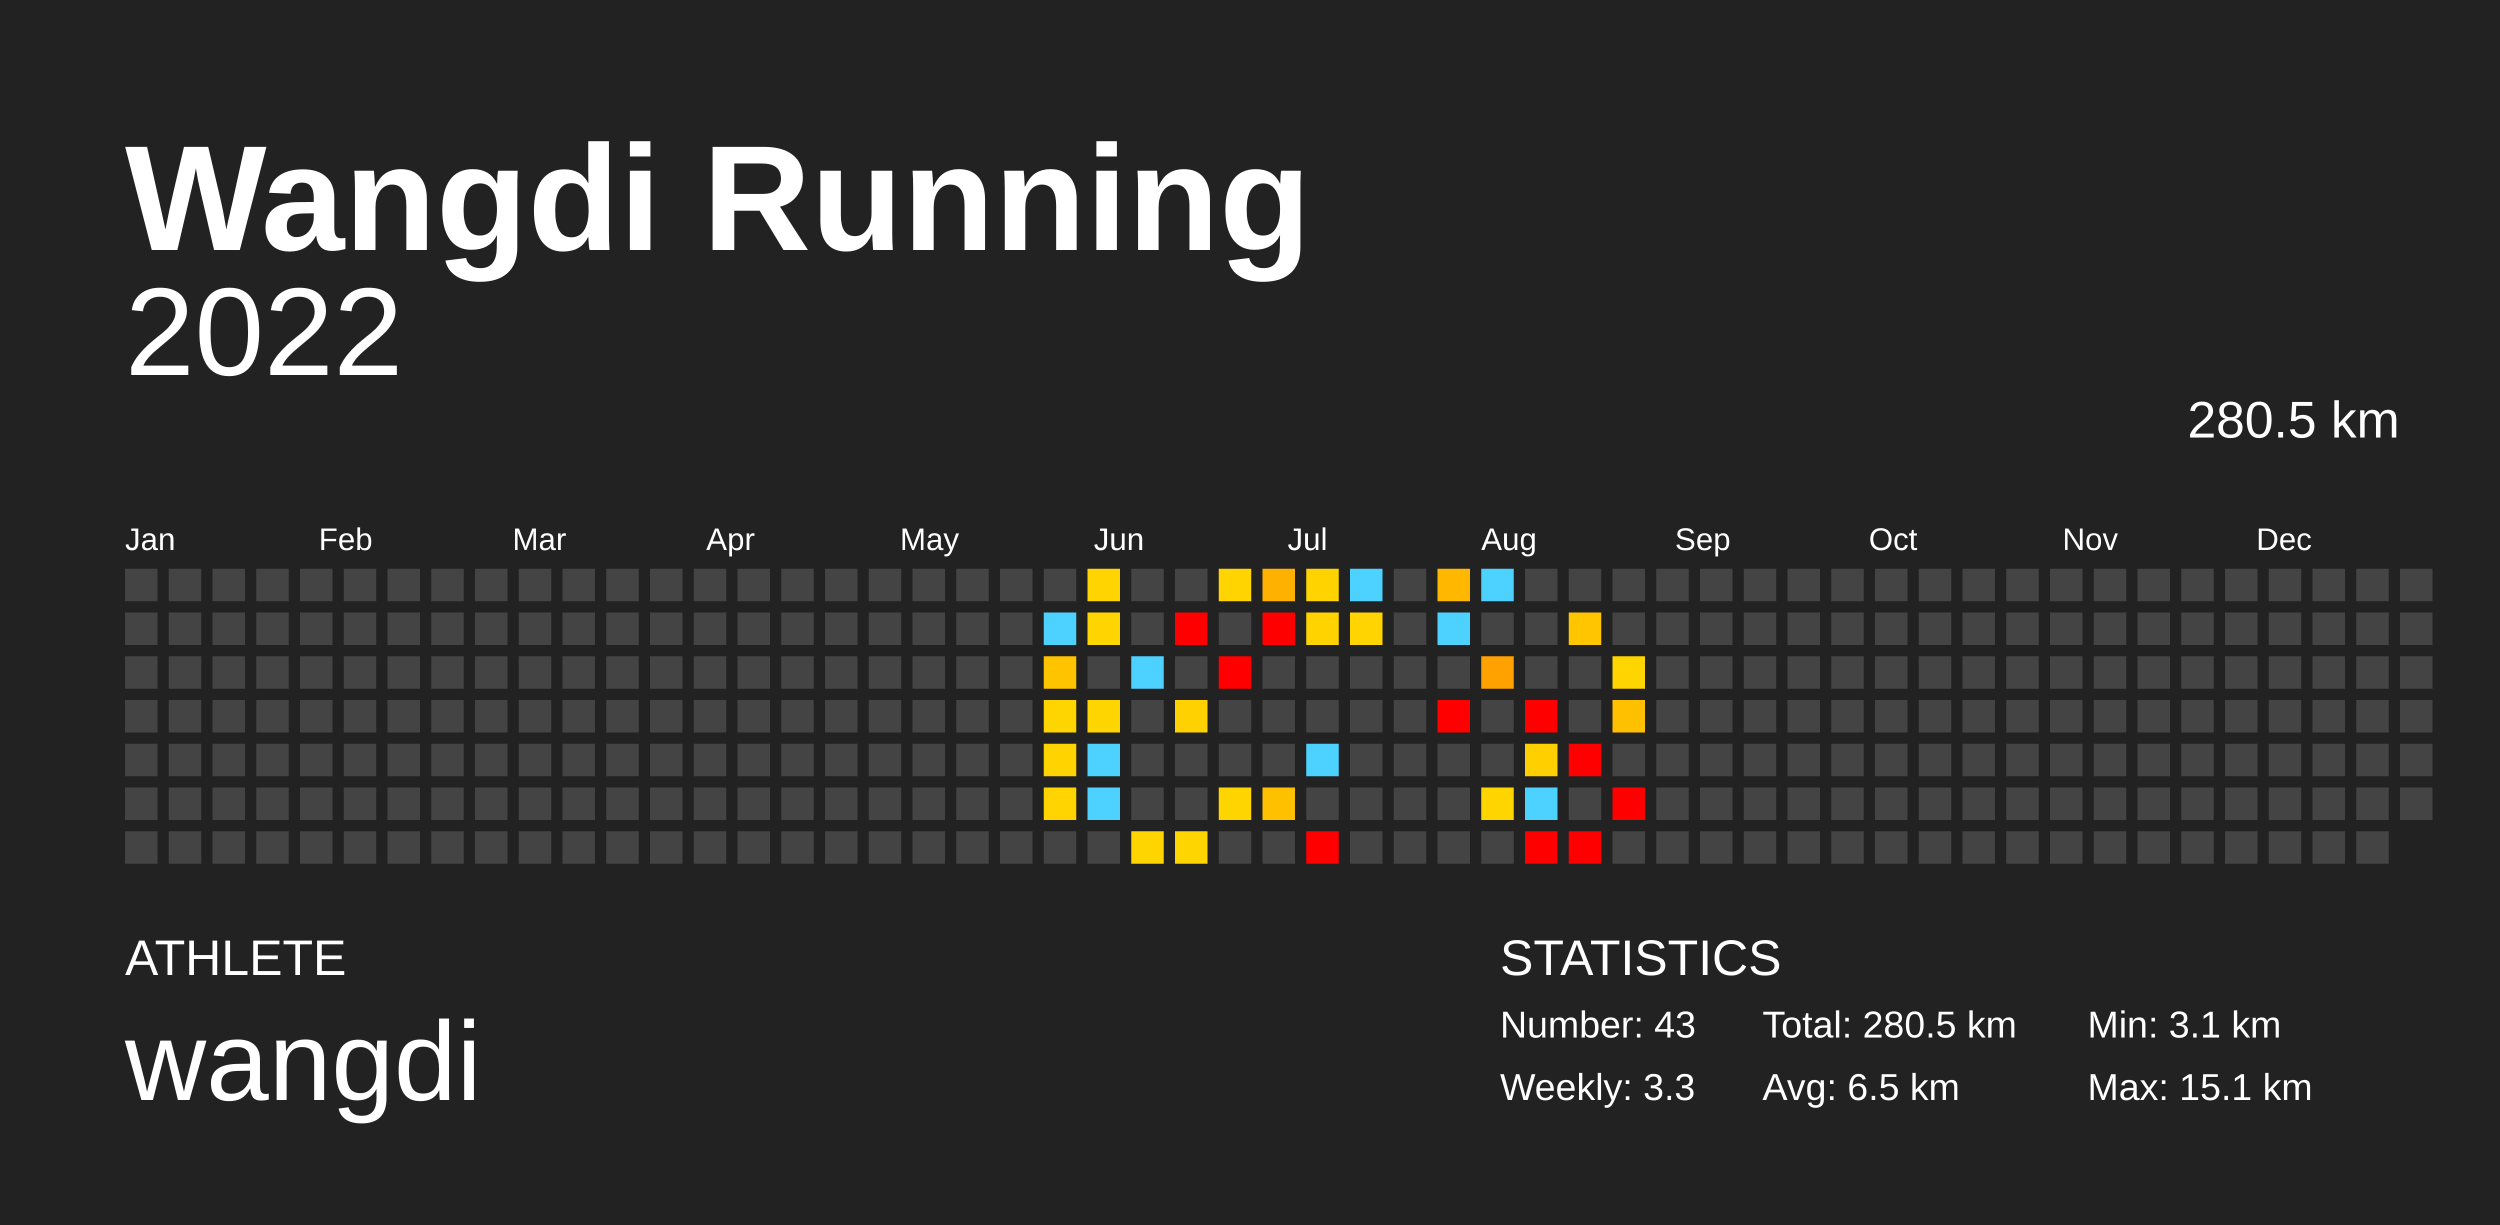
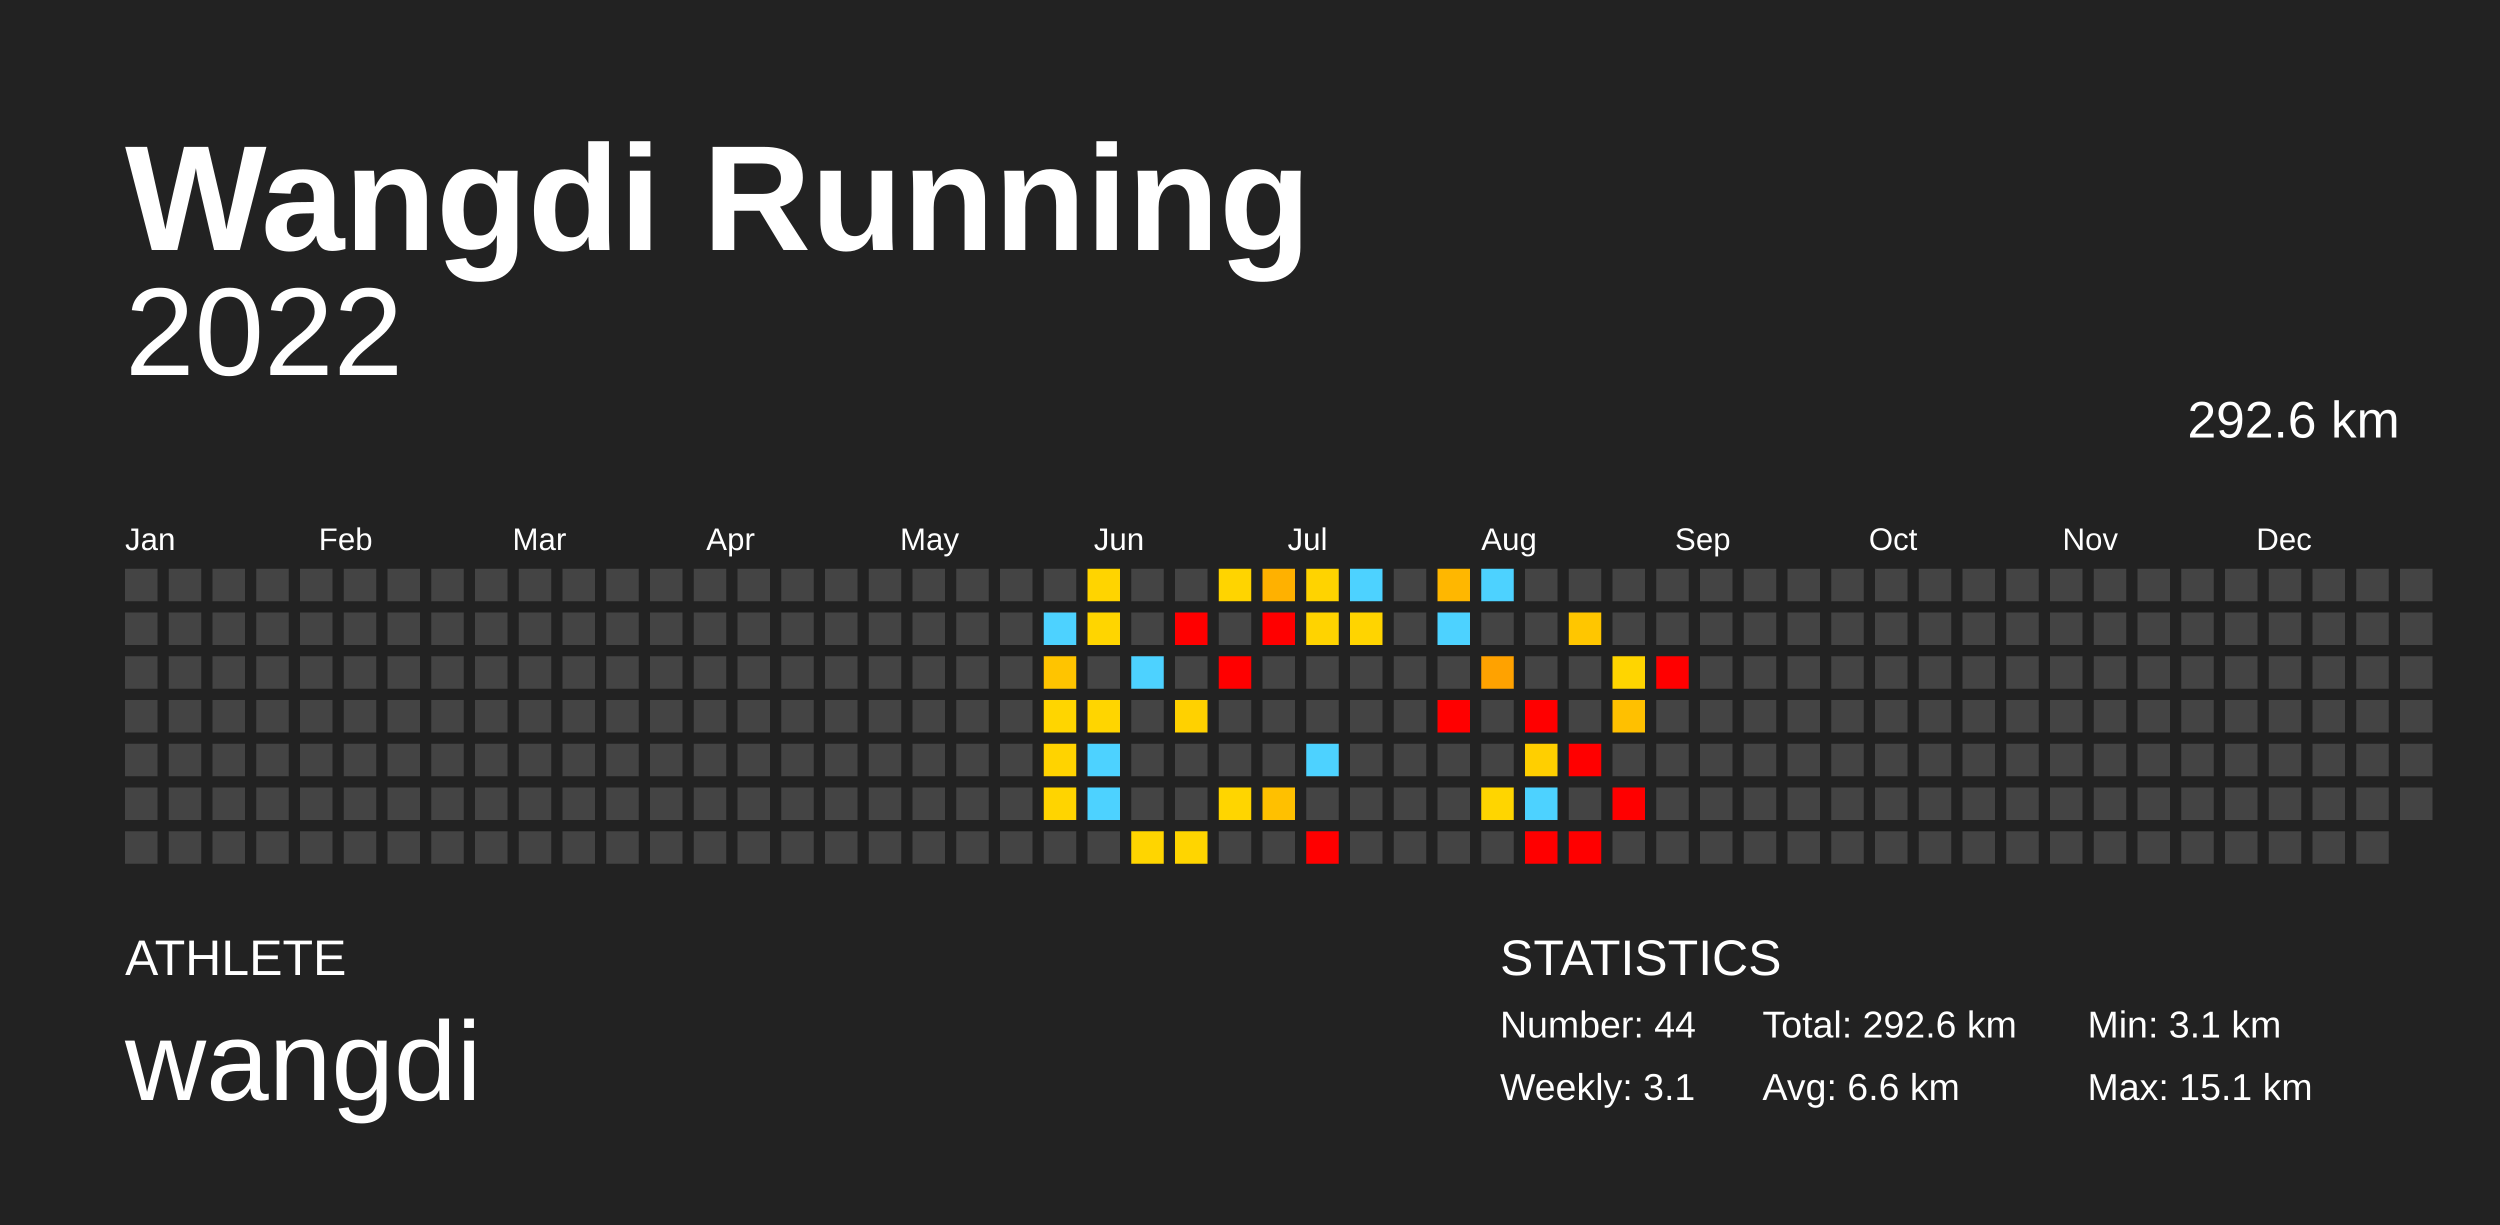
<svg xmlns="http://www.w3.org/2000/svg" baseProfile="full" height="98mm" version="1.1" viewBox="0,0,200,98" width="200mm">
  <defs />
  <rect fill="#222222" height="98" width="200" x="0" y="0" />
  <text fill="#FFFFFF" style="font-size:12px; font-family:Arial; font-weight:bold;" x="10" y="20">Wangdi Running</text>
  <text fill="#FFFFFF" style="font-size:4px; font-family:Arial" x="10" y="78">ATHLETE</text>
  <text fill="#FFFFFF" style="font-size:9px; font-family:Arial" x="10" y="88">wangdi</text>
  <text fill="#FFFFFF" style="font-size:4px; font-family:Arial" x="120" y="78">STATISTICS</text>
-   <text fill="#FFFFFF" style="font-size:3px; font-family:Arial" x="120" y="83">Number: 43</text>
-   <text fill="#FFFFFF" style="font-size:3px; font-family:Arial" x="120" y="88">Weekly: 3.3</text>
-   <text fill="#FFFFFF" style="font-size:3px; font-family:Arial" x="141" y="83">Total: 280.5 km</text>
-   <text fill="#FFFFFF" style="font-size:3px; font-family:Arial" x="141" y="88">Avg: 6.5 km</text>
+   <text fill="#FFFFFF" style="font-size:3px; font-family:Arial" x="120" y="83">Number: 44</text>
+   <text fill="#FFFFFF" style="font-size:3px; font-family:Arial" x="120" y="88">Weekly: 3.1</text>
+   <text fill="#FFFFFF" style="font-size:3px; font-family:Arial" x="141" y="83">Total: 292.6 km</text>
+   <text fill="#FFFFFF" style="font-size:3px; font-family:Arial" x="141" y="88">Avg: 6.6 km</text>
  <text fill="#FFFFFF" style="font-size:3px; font-family:Arial" x="167" y="83">Min: 3.1 km</text>
  <text fill="#FFFFFF" style="font-size:3px; font-family:Arial" x="167" y="88">Max: 15.1 km</text>
  <text alignment-baseline="hanging" fill="#FFFFFF" style="font-size:10.0px; font-family:Arial;" x="10" y="30">2022</text>
-   <text alignment-baseline="hanging" fill="#FFFFFF" style="font-size:4.125px; font-family:Arial;" x="175" y="35">280.5 km</text>
+   <text alignment-baseline="hanging" fill="#FFFFFF" style="font-size:4.125px; font-family:Arial;" x="175" y="35">292.6 km</text>
  <text fill="#FFFFFF" style="font-size:2.5px; font-family:Arial" x="10.0" y="44">Jan</text>
  <text fill="#FFFFFF" style="font-size:2.5px; font-family:Arial" x="25.5" y="44">Feb</text>
  <text fill="#FFFFFF" style="font-size:2.5px; font-family:Arial" x="41.0" y="44">Mar</text>
  <text fill="#FFFFFF" style="font-size:2.5px; font-family:Arial" x="56.5" y="44">Apr</text>
  <text fill="#FFFFFF" style="font-size:2.5px; font-family:Arial" x="72.0" y="44">May</text>
  <text fill="#FFFFFF" style="font-size:2.5px; font-family:Arial" x="87.5" y="44">Jun</text>
  <text fill="#FFFFFF" style="font-size:2.5px; font-family:Arial" x="103.0" y="44">Jul</text>
  <text fill="#FFFFFF" style="font-size:2.5px; font-family:Arial" x="118.5" y="44">Aug</text>
  <text fill="#FFFFFF" style="font-size:2.5px; font-family:Arial" x="134.0" y="44">Sep</text>
  <text fill="#FFFFFF" style="font-size:2.5px; font-family:Arial" x="149.5" y="44">Oct</text>
  <text fill="#FFFFFF" style="font-size:2.5px; font-family:Arial" x="165.0" y="44">Nov</text>
  <text fill="#FFFFFF" style="font-size:2.5px; font-family:Arial" x="180.5" y="44">Dec</text>
  <rect fill="#444444" height="2.6" width="2.6" x="10.0" y="45.5" />
  <rect fill="#444444" height="2.6" width="2.6" x="10.0" y="49.0" />
  <rect fill="#444444" height="2.6" width="2.6" x="10.0" y="52.5" />
  <rect fill="#444444" height="2.6" width="2.6" x="10.0" y="56.0" />
  <rect fill="#444444" height="2.6" width="2.6" x="10.0" y="59.5" />
  <rect fill="#444444" height="2.6" width="2.6" x="10.0" y="63.0" />
  <rect fill="#444444" height="2.6" width="2.6" x="10.0" y="66.5" />
  <rect fill="#444444" height="2.6" width="2.6" x="13.5" y="45.5" />
  <rect fill="#444444" height="2.6" width="2.6" x="13.5" y="49.0" />
  <rect fill="#444444" height="2.6" width="2.6" x="13.5" y="52.5" />
  <rect fill="#444444" height="2.6" width="2.6" x="13.5" y="56.0" />
  <rect fill="#444444" height="2.6" width="2.6" x="13.5" y="59.5" />
  <rect fill="#444444" height="2.6" width="2.6" x="13.5" y="63.0" />
  <rect fill="#444444" height="2.6" width="2.6" x="13.5" y="66.5" />
  <rect fill="#444444" height="2.6" width="2.6" x="17.0" y="45.5" />
  <rect fill="#444444" height="2.6" width="2.6" x="17.0" y="49.0" />
  <rect fill="#444444" height="2.6" width="2.6" x="17.0" y="52.5" />
  <rect fill="#444444" height="2.6" width="2.6" x="17.0" y="56.0" />
  <rect fill="#444444" height="2.6" width="2.6" x="17.0" y="59.5" />
  <rect fill="#444444" height="2.6" width="2.6" x="17.0" y="63.0" />
  <rect fill="#444444" height="2.6" width="2.6" x="17.0" y="66.5" />
  <rect fill="#444444" height="2.6" width="2.6" x="20.5" y="45.5" />
  <rect fill="#444444" height="2.6" width="2.6" x="20.5" y="49.0" />
  <rect fill="#444444" height="2.6" width="2.6" x="20.5" y="52.5" />
  <rect fill="#444444" height="2.6" width="2.6" x="20.5" y="56.0" />
  <rect fill="#444444" height="2.6" width="2.6" x="20.5" y="59.5" />
  <rect fill="#444444" height="2.6" width="2.6" x="20.5" y="63.0" />
  <rect fill="#444444" height="2.6" width="2.6" x="20.5" y="66.5" />
  <rect fill="#444444" height="2.6" width="2.6" x="24.0" y="45.5" />
  <rect fill="#444444" height="2.6" width="2.6" x="24.0" y="49.0" />
  <rect fill="#444444" height="2.6" width="2.6" x="24.0" y="52.5" />
  <rect fill="#444444" height="2.6" width="2.6" x="24.0" y="56.0" />
  <rect fill="#444444" height="2.6" width="2.6" x="24.0" y="59.5" />
  <rect fill="#444444" height="2.6" width="2.6" x="24.0" y="63.0" />
  <rect fill="#444444" height="2.6" width="2.6" x="24.0" y="66.5" />
  <rect fill="#444444" height="2.6" width="2.6" x="27.5" y="45.5" />
  <rect fill="#444444" height="2.6" width="2.6" x="27.5" y="49.0" />
  <rect fill="#444444" height="2.6" width="2.6" x="27.5" y="52.5" />
  <rect fill="#444444" height="2.6" width="2.6" x="27.5" y="56.0" />
  <rect fill="#444444" height="2.6" width="2.6" x="27.5" y="59.5" />
  <rect fill="#444444" height="2.6" width="2.6" x="27.5" y="63.0" />
  <rect fill="#444444" height="2.6" width="2.6" x="27.5" y="66.5" />
  <rect fill="#444444" height="2.6" width="2.6" x="31.0" y="45.5" />
  <rect fill="#444444" height="2.6" width="2.6" x="31.0" y="49.0" />
  <rect fill="#444444" height="2.6" width="2.6" x="31.0" y="52.5" />
  <rect fill="#444444" height="2.6" width="2.6" x="31.0" y="56.0" />
  <rect fill="#444444" height="2.6" width="2.6" x="31.0" y="59.5" />
  <rect fill="#444444" height="2.6" width="2.6" x="31.0" y="63.0" />
  <rect fill="#444444" height="2.6" width="2.6" x="31.0" y="66.5" />
  <rect fill="#444444" height="2.6" width="2.6" x="34.5" y="45.5" />
  <rect fill="#444444" height="2.6" width="2.6" x="34.5" y="49.0" />
  <rect fill="#444444" height="2.6" width="2.6" x="34.5" y="52.5" />
  <rect fill="#444444" height="2.6" width="2.6" x="34.5" y="56.0" />
  <rect fill="#444444" height="2.6" width="2.6" x="34.5" y="59.5" />
  <rect fill="#444444" height="2.6" width="2.6" x="34.5" y="63.0" />
  <rect fill="#444444" height="2.6" width="2.6" x="34.5" y="66.5" />
  <rect fill="#444444" height="2.6" width="2.6" x="38.0" y="45.5" />
  <rect fill="#444444" height="2.6" width="2.6" x="38.0" y="49.0" />
  <rect fill="#444444" height="2.6" width="2.6" x="38.0" y="52.5" />
  <rect fill="#444444" height="2.6" width="2.6" x="38.0" y="56.0" />
  <rect fill="#444444" height="2.6" width="2.6" x="38.0" y="59.5" />
  <rect fill="#444444" height="2.6" width="2.6" x="38.0" y="63.0" />
  <rect fill="#444444" height="2.6" width="2.6" x="38.0" y="66.5" />
  <rect fill="#444444" height="2.6" width="2.6" x="41.5" y="45.5" />
  <rect fill="#444444" height="2.6" width="2.6" x="41.5" y="49.0" />
  <rect fill="#444444" height="2.6" width="2.6" x="41.5" y="52.5" />
  <rect fill="#444444" height="2.6" width="2.6" x="41.5" y="56.0" />
  <rect fill="#444444" height="2.6" width="2.6" x="41.5" y="59.5" />
  <rect fill="#444444" height="2.6" width="2.6" x="41.5" y="63.0" />
  <rect fill="#444444" height="2.6" width="2.6" x="41.5" y="66.5" />
  <rect fill="#444444" height="2.6" width="2.6" x="45.0" y="45.5" />
  <rect fill="#444444" height="2.6" width="2.6" x="45.0" y="49.0" />
  <rect fill="#444444" height="2.6" width="2.6" x="45.0" y="52.5" />
  <rect fill="#444444" height="2.6" width="2.6" x="45.0" y="56.0" />
  <rect fill="#444444" height="2.6" width="2.6" x="45.0" y="59.5" />
  <rect fill="#444444" height="2.6" width="2.6" x="45.0" y="63.0" />
  <rect fill="#444444" height="2.6" width="2.6" x="45.0" y="66.5" />
  <rect fill="#444444" height="2.6" width="2.6" x="48.5" y="45.5" />
  <rect fill="#444444" height="2.6" width="2.6" x="48.5" y="49.0" />
  <rect fill="#444444" height="2.6" width="2.6" x="48.5" y="52.5" />
  <rect fill="#444444" height="2.6" width="2.6" x="48.5" y="56.0" />
  <rect fill="#444444" height="2.6" width="2.6" x="48.5" y="59.5" />
  <rect fill="#444444" height="2.6" width="2.6" x="48.5" y="63.0" />
  <rect fill="#444444" height="2.6" width="2.6" x="48.5" y="66.5" />
  <rect fill="#444444" height="2.6" width="2.6" x="52.0" y="45.5" />
  <rect fill="#444444" height="2.6" width="2.6" x="52.0" y="49.0" />
  <rect fill="#444444" height="2.6" width="2.6" x="52.0" y="52.5" />
  <rect fill="#444444" height="2.6" width="2.6" x="52.0" y="56.0" />
  <rect fill="#444444" height="2.6" width="2.6" x="52.0" y="59.5" />
  <rect fill="#444444" height="2.6" width="2.6" x="52.0" y="63.0" />
  <rect fill="#444444" height="2.6" width="2.6" x="52.0" y="66.5" />
  <rect fill="#444444" height="2.6" width="2.6" x="55.5" y="45.5" />
  <rect fill="#444444" height="2.6" width="2.6" x="55.5" y="49.0" />
  <rect fill="#444444" height="2.6" width="2.6" x="55.5" y="52.5" />
  <rect fill="#444444" height="2.6" width="2.6" x="55.5" y="56.0" />
  <rect fill="#444444" height="2.6" width="2.6" x="55.5" y="59.5" />
  <rect fill="#444444" height="2.6" width="2.6" x="55.5" y="63.0" />
  <rect fill="#444444" height="2.6" width="2.6" x="55.5" y="66.5" />
  <rect fill="#444444" height="2.6" width="2.6" x="59.0" y="45.5" />
  <rect fill="#444444" height="2.6" width="2.6" x="59.0" y="49.0" />
  <rect fill="#444444" height="2.6" width="2.6" x="59.0" y="52.5" />
  <rect fill="#444444" height="2.6" width="2.6" x="59.0" y="56.0" />
  <rect fill="#444444" height="2.6" width="2.6" x="59.0" y="59.5" />
  <rect fill="#444444" height="2.6" width="2.6" x="59.0" y="63.0" />
  <rect fill="#444444" height="2.6" width="2.6" x="59.0" y="66.5" />
  <rect fill="#444444" height="2.6" width="2.6" x="62.5" y="45.5" />
  <rect fill="#444444" height="2.6" width="2.6" x="62.5" y="49.0" />
  <rect fill="#444444" height="2.6" width="2.6" x="62.5" y="52.5" />
  <rect fill="#444444" height="2.6" width="2.6" x="62.5" y="56.0" />
  <rect fill="#444444" height="2.6" width="2.6" x="62.5" y="59.5" />
  <rect fill="#444444" height="2.6" width="2.6" x="62.5" y="63.0" />
  <rect fill="#444444" height="2.6" width="2.6" x="62.5" y="66.5" />
  <rect fill="#444444" height="2.6" width="2.6" x="66.0" y="45.5" />
  <rect fill="#444444" height="2.6" width="2.6" x="66.0" y="49.0" />
  <rect fill="#444444" height="2.6" width="2.6" x="66.0" y="52.5" />
  <rect fill="#444444" height="2.6" width="2.6" x="66.0" y="56.0" />
  <rect fill="#444444" height="2.6" width="2.6" x="66.0" y="59.5" />
  <rect fill="#444444" height="2.6" width="2.6" x="66.0" y="63.0" />
  <rect fill="#444444" height="2.6" width="2.6" x="66.0" y="66.5" />
  <rect fill="#444444" height="2.6" width="2.6" x="69.5" y="45.5" />
  <rect fill="#444444" height="2.6" width="2.6" x="69.5" y="49.0" />
  <rect fill="#444444" height="2.6" width="2.6" x="69.5" y="52.5" />
  <rect fill="#444444" height="2.6" width="2.6" x="69.5" y="56.0" />
  <rect fill="#444444" height="2.6" width="2.6" x="69.5" y="59.5" />
  <rect fill="#444444" height="2.6" width="2.6" x="69.5" y="63.0" />
  <rect fill="#444444" height="2.6" width="2.6" x="69.5" y="66.5" />
  <rect fill="#444444" height="2.6" width="2.6" x="73.0" y="45.5" />
  <rect fill="#444444" height="2.6" width="2.6" x="73.0" y="49.0" />
  <rect fill="#444444" height="2.6" width="2.6" x="73.0" y="52.5" />
  <rect fill="#444444" height="2.6" width="2.6" x="73.0" y="56.0" />
  <rect fill="#444444" height="2.6" width="2.6" x="73.0" y="59.5" />
  <rect fill="#444444" height="2.6" width="2.6" x="73.0" y="63.0" />
  <rect fill="#444444" height="2.6" width="2.6" x="73.0" y="66.5" />
  <rect fill="#444444" height="2.6" width="2.6" x="76.5" y="45.5" />
  <rect fill="#444444" height="2.6" width="2.6" x="76.5" y="49.0" />
  <rect fill="#444444" height="2.6" width="2.6" x="76.5" y="52.5" />
  <rect fill="#444444" height="2.6" width="2.6" x="76.5" y="56.0" />
  <rect fill="#444444" height="2.6" width="2.6" x="76.5" y="59.5" />
  <rect fill="#444444" height="2.6" width="2.6" x="76.5" y="63.0" />
  <rect fill="#444444" height="2.6" width="2.6" x="76.5" y="66.5" />
  <rect fill="#444444" height="2.6" width="2.6" x="80.0" y="45.5" />
  <rect fill="#444444" height="2.6" width="2.6" x="80.0" y="49.0" />
  <rect fill="#444444" height="2.6" width="2.6" x="80.0" y="52.5" />
  <rect fill="#444444" height="2.6" width="2.6" x="80.0" y="56.0" />
  <rect fill="#444444" height="2.6" width="2.6" x="80.0" y="59.5" />
  <rect fill="#444444" height="2.6" width="2.6" x="80.0" y="63.0" />
  <rect fill="#444444" height="2.6" width="2.6" x="80.0" y="66.5" />
  <rect fill="#444444" height="2.6" width="2.6" x="83.5" y="45.5" />
  <rect fill="#4dd2ff" height="2.6" width="2.6" x="83.5" y="49.0" />
  <rect fill="#ffc400" height="2.6" width="2.6" x="83.5" y="52.5" />
  <rect fill="#ffd500" height="2.6" width="2.6" x="83.5" y="56.0" />
  <rect fill="#ffd300" height="2.6" width="2.6" x="83.5" y="59.5" />
  <rect fill="#ffd400" height="2.6" width="2.6" x="83.5" y="63.0" />
  <rect fill="#444444" height="2.6" width="2.6" x="83.5" y="66.5" />
  <rect fill="#ffd400" height="2.6" width="2.6" x="87.0" y="45.5" />
  <rect fill="#ffd500" height="2.6" width="2.6" x="87.0" y="49.0" />
  <rect fill="#444444" height="2.6" width="2.6" x="87.0" y="52.5" />
  <rect fill="#ffd500" height="2.6" width="2.6" x="87.0" y="56.0" />
  <rect fill="#4dd2ff" height="2.6" width="2.6" x="87.0" y="59.5" />
  <rect fill="#4dd2ff" height="2.6" width="2.6" x="87.0" y="63.0" />
  <rect fill="#444444" height="2.6" width="2.6" x="87.0" y="66.5" />
  <rect fill="#444444" height="2.6" width="2.6" x="90.5" y="45.5" />
  <rect fill="#444444" height="2.6" width="2.6" x="90.5" y="49.0" />
  <rect fill="#4dd2ff" height="2.6" width="2.6" x="90.5" y="52.5" />
  <rect fill="#444444" height="2.6" width="2.6" x="90.5" y="56.0" />
  <rect fill="#444444" height="2.6" width="2.6" x="90.5" y="59.5" />
  <rect fill="#444444" height="2.6" width="2.6" x="90.5" y="63.0" />
  <rect fill="#ffd500" height="2.6" width="2.6" x="90.5" y="66.5" />
  <rect fill="#444444" height="2.6" width="2.6" x="94.0" y="45.5" />
  <rect fill="red" height="2.6" width="2.6" x="94.0" y="49.0" />
  <rect fill="#444444" height="2.6" width="2.6" x="94.0" y="52.5" />
  <rect fill="#ffd100" height="2.6" width="2.6" x="94.0" y="56.0" />
  <rect fill="#444444" height="2.6" width="2.6" x="94.0" y="59.5" />
  <rect fill="#444444" height="2.6" width="2.6" x="94.0" y="63.0" />
  <rect fill="#ffd500" height="2.6" width="2.6" x="94.0" y="66.5" />
  <rect fill="#ffd400" height="2.6" width="2.6" x="97.5" y="45.5" />
  <rect fill="#444444" height="2.6" width="2.6" x="97.5" y="49.0" />
  <rect fill="red" height="2.6" width="2.6" x="97.5" y="52.5" />
  <rect fill="#444444" height="2.6" width="2.6" x="97.5" y="56.0" />
  <rect fill="#444444" height="2.6" width="2.6" x="97.5" y="59.5" />
  <rect fill="#ffd500" height="2.6" width="2.6" x="97.5" y="63.0" />
  <rect fill="#444444" height="2.6" width="2.6" x="97.5" y="66.5" />
  <rect fill="#ffb100" height="2.6" width="2.6" x="101.0" y="45.5" />
  <rect fill="red" height="2.6" width="2.6" x="101.0" y="49.0" />
  <rect fill="#444444" height="2.6" width="2.6" x="101.0" y="52.5" />
  <rect fill="#444444" height="2.6" width="2.6" x="101.0" y="56.0" />
  <rect fill="#444444" height="2.6" width="2.6" x="101.0" y="59.5" />
  <rect fill="#ffc000" height="2.6" width="2.6" x="101.0" y="63.0" />
  <rect fill="#444444" height="2.6" width="2.6" x="101.0" y="66.5" />
  <rect fill="#ffd300" height="2.6" width="2.6" x="104.5" y="45.5" />
  <rect fill="#ffd300" height="2.6" width="2.6" x="104.5" y="49.0" />
  <rect fill="#444444" height="2.6" width="2.6" x="104.5" y="52.5" />
  <rect fill="#444444" height="2.6" width="2.6" x="104.5" y="56.0" />
  <rect fill="#4dd2ff" height="2.6" width="2.6" x="104.5" y="59.5" />
  <rect fill="#444444" height="2.6" width="2.6" x="104.5" y="63.0" />
  <rect fill="red" height="2.6" width="2.6" x="104.5" y="66.5" />
  <rect fill="#4dd2ff" height="2.6" width="2.6" x="108.0" y="45.5" />
  <rect fill="#ffd400" height="2.6" width="2.6" x="108.0" y="49.0" />
  <rect fill="#444444" height="2.6" width="2.6" x="108.0" y="52.5" />
  <rect fill="#444444" height="2.6" width="2.6" x="108.0" y="56.0" />
  <rect fill="#444444" height="2.6" width="2.6" x="108.0" y="59.5" />
  <rect fill="#444444" height="2.6" width="2.6" x="108.0" y="63.0" />
  <rect fill="#444444" height="2.6" width="2.6" x="108.0" y="66.5" />
  <rect fill="#444444" height="2.6" width="2.6" x="111.5" y="45.5" />
  <rect fill="#444444" height="2.6" width="2.6" x="111.5" y="49.0" />
  <rect fill="#444444" height="2.6" width="2.6" x="111.5" y="52.5" />
  <rect fill="#444444" height="2.6" width="2.6" x="111.5" y="56.0" />
  <rect fill="#444444" height="2.6" width="2.6" x="111.5" y="59.5" />
  <rect fill="#444444" height="2.6" width="2.6" x="111.5" y="63.0" />
  <rect fill="#444444" height="2.6" width="2.6" x="111.5" y="66.5" />
  <rect fill="#ffb700" height="2.6" width="2.6" x="115.0" y="45.5" />
  <rect fill="#4dd2ff" height="2.6" width="2.6" x="115.0" y="49.0" />
  <rect fill="#444444" height="2.6" width="2.6" x="115.0" y="52.5" />
  <rect fill="red" height="2.6" width="2.6" x="115.0" y="56.0" />
  <rect fill="#444444" height="2.6" width="2.6" x="115.0" y="59.5" />
  <rect fill="#444444" height="2.6" width="2.6" x="115.0" y="63.0" />
  <rect fill="#444444" height="2.6" width="2.6" x="115.0" y="66.5" />
  <rect fill="#4dd2ff" height="2.6" width="2.6" x="118.5" y="45.5" />
  <rect fill="#444444" height="2.6" width="2.6" x="118.5" y="49.0" />
  <rect fill="#ffa200" height="2.6" width="2.6" x="118.5" y="52.5" />
  <rect fill="#444444" height="2.6" width="2.6" x="118.5" y="56.0" />
  <rect fill="#444444" height="2.6" width="2.6" x="118.5" y="59.5" />
  <rect fill="#ffd500" height="2.6" width="2.6" x="118.5" y="63.0" />
  <rect fill="#444444" height="2.6" width="2.6" x="118.5" y="66.5" />
  <rect fill="#444444" height="2.6" width="2.6" x="122.0" y="45.5" />
  <rect fill="#444444" height="2.6" width="2.6" x="122.0" y="49.0" />
  <rect fill="#444444" height="2.6" width="2.6" x="122.0" y="52.5" />
  <rect fill="red" height="2.6" width="2.6" x="122.0" y="56.0" />
  <rect fill="#ffcf00" height="2.6" width="2.6" x="122.0" y="59.5" />
  <rect fill="#4dd2ff" height="2.6" width="2.6" x="122.0" y="63.0" />
  <rect fill="red" height="2.6" width="2.6" x="122.0" y="66.5" />
  <rect fill="#444444" height="2.6" width="2.6" x="125.5" y="45.5" />
  <rect fill="#ffc600" height="2.6" width="2.6" x="125.5" y="49.0" />
  <rect fill="#444444" height="2.6" width="2.6" x="125.5" y="52.5" />
  <rect fill="#444444" height="2.6" width="2.6" x="125.5" y="56.0" />
  <rect fill="red" height="2.6" width="2.6" x="125.5" y="59.5" />
  <rect fill="#444444" height="2.6" width="2.6" x="125.5" y="63.0" />
  <rect fill="red" height="2.6" width="2.6" x="125.5" y="66.5" />
  <rect fill="#444444" height="2.6" width="2.6" x="129.0" y="45.5" />
  <rect fill="#444444" height="2.6" width="2.6" x="129.0" y="49.0" />
  <rect fill="#ffd500" height="2.6" width="2.6" x="129.0" y="52.5" />
  <rect fill="#ffc000" height="2.6" width="2.6" x="129.0" y="56.0" />
  <rect fill="#444444" height="2.6" width="2.6" x="129.0" y="59.5" />
  <rect fill="red" height="2.6" width="2.6" x="129.0" y="63.0" />
  <rect fill="#444444" height="2.6" width="2.6" x="129.0" y="66.5" />
  <rect fill="#444444" height="2.6" width="2.6" x="132.5" y="45.5" />
  <rect fill="#444444" height="2.6" width="2.6" x="132.5" y="49.0" />
-   <rect fill="#444444" height="2.6" width="2.6" x="132.5" y="52.5" />
+   <rect fill="red" height="2.6" width="2.6" x="132.5" y="52.5" />
  <rect fill="#444444" height="2.6" width="2.6" x="132.5" y="56.0" />
  <rect fill="#444444" height="2.6" width="2.6" x="132.5" y="59.5" />
  <rect fill="#444444" height="2.6" width="2.6" x="132.5" y="63.0" />
  <rect fill="#444444" height="2.6" width="2.6" x="132.5" y="66.5" />
  <rect fill="#444444" height="2.6" width="2.6" x="136.0" y="45.5" />
  <rect fill="#444444" height="2.6" width="2.6" x="136.0" y="49.0" />
  <rect fill="#444444" height="2.6" width="2.6" x="136.0" y="52.5" />
  <rect fill="#444444" height="2.6" width="2.6" x="136.0" y="56.0" />
  <rect fill="#444444" height="2.6" width="2.6" x="136.0" y="59.5" />
  <rect fill="#444444" height="2.6" width="2.6" x="136.0" y="63.0" />
  <rect fill="#444444" height="2.6" width="2.6" x="136.0" y="66.5" />
  <rect fill="#444444" height="2.6" width="2.6" x="139.5" y="45.5" />
  <rect fill="#444444" height="2.6" width="2.6" x="139.5" y="49.0" />
  <rect fill="#444444" height="2.6" width="2.6" x="139.5" y="52.5" />
  <rect fill="#444444" height="2.6" width="2.6" x="139.5" y="56.0" />
  <rect fill="#444444" height="2.6" width="2.6" x="139.5" y="59.5" />
  <rect fill="#444444" height="2.6" width="2.6" x="139.5" y="63.0" />
  <rect fill="#444444" height="2.6" width="2.6" x="139.5" y="66.5" />
  <rect fill="#444444" height="2.6" width="2.6" x="143.0" y="45.5" />
  <rect fill="#444444" height="2.6" width="2.6" x="143.0" y="49.0" />
  <rect fill="#444444" height="2.6" width="2.6" x="143.0" y="52.5" />
  <rect fill="#444444" height="2.6" width="2.6" x="143.0" y="56.0" />
  <rect fill="#444444" height="2.6" width="2.6" x="143.0" y="59.5" />
  <rect fill="#444444" height="2.6" width="2.6" x="143.0" y="63.0" />
  <rect fill="#444444" height="2.6" width="2.6" x="143.0" y="66.5" />
  <rect fill="#444444" height="2.6" width="2.6" x="146.5" y="45.5" />
  <rect fill="#444444" height="2.6" width="2.6" x="146.5" y="49.0" />
  <rect fill="#444444" height="2.6" width="2.6" x="146.5" y="52.5" />
  <rect fill="#444444" height="2.6" width="2.6" x="146.5" y="56.0" />
  <rect fill="#444444" height="2.6" width="2.6" x="146.5" y="59.5" />
  <rect fill="#444444" height="2.6" width="2.6" x="146.5" y="63.0" />
  <rect fill="#444444" height="2.6" width="2.6" x="146.5" y="66.5" />
  <rect fill="#444444" height="2.6" width="2.6" x="150.0" y="45.5" />
  <rect fill="#444444" height="2.6" width="2.6" x="150.0" y="49.0" />
  <rect fill="#444444" height="2.6" width="2.6" x="150.0" y="52.5" />
  <rect fill="#444444" height="2.6" width="2.6" x="150.0" y="56.0" />
  <rect fill="#444444" height="2.6" width="2.6" x="150.0" y="59.5" />
  <rect fill="#444444" height="2.6" width="2.6" x="150.0" y="63.0" />
  <rect fill="#444444" height="2.6" width="2.6" x="150.0" y="66.5" />
  <rect fill="#444444" height="2.6" width="2.6" x="153.5" y="45.5" />
  <rect fill="#444444" height="2.6" width="2.6" x="153.5" y="49.0" />
  <rect fill="#444444" height="2.6" width="2.6" x="153.5" y="52.5" />
  <rect fill="#444444" height="2.6" width="2.6" x="153.5" y="56.0" />
  <rect fill="#444444" height="2.6" width="2.6" x="153.5" y="59.5" />
  <rect fill="#444444" height="2.6" width="2.6" x="153.5" y="63.0" />
  <rect fill="#444444" height="2.6" width="2.6" x="153.5" y="66.5" />
  <rect fill="#444444" height="2.6" width="2.6" x="157.0" y="45.5" />
  <rect fill="#444444" height="2.6" width="2.6" x="157.0" y="49.0" />
  <rect fill="#444444" height="2.6" width="2.6" x="157.0" y="52.5" />
  <rect fill="#444444" height="2.6" width="2.6" x="157.0" y="56.0" />
  <rect fill="#444444" height="2.6" width="2.6" x="157.0" y="59.5" />
  <rect fill="#444444" height="2.6" width="2.6" x="157.0" y="63.0" />
  <rect fill="#444444" height="2.6" width="2.6" x="157.0" y="66.5" />
  <rect fill="#444444" height="2.6" width="2.6" x="160.5" y="45.5" />
  <rect fill="#444444" height="2.6" width="2.6" x="160.5" y="49.0" />
  <rect fill="#444444" height="2.6" width="2.6" x="160.5" y="52.5" />
  <rect fill="#444444" height="2.6" width="2.6" x="160.5" y="56.0" />
  <rect fill="#444444" height="2.6" width="2.6" x="160.5" y="59.5" />
  <rect fill="#444444" height="2.6" width="2.6" x="160.5" y="63.0" />
  <rect fill="#444444" height="2.6" width="2.6" x="160.5" y="66.5" />
  <rect fill="#444444" height="2.6" width="2.6" x="164.0" y="45.5" />
  <rect fill="#444444" height="2.6" width="2.6" x="164.0" y="49.0" />
  <rect fill="#444444" height="2.6" width="2.6" x="164.0" y="52.5" />
  <rect fill="#444444" height="2.6" width="2.6" x="164.0" y="56.0" />
  <rect fill="#444444" height="2.6" width="2.6" x="164.0" y="59.5" />
  <rect fill="#444444" height="2.6" width="2.6" x="164.0" y="63.0" />
  <rect fill="#444444" height="2.6" width="2.6" x="164.0" y="66.5" />
  <rect fill="#444444" height="2.6" width="2.6" x="167.5" y="45.5" />
  <rect fill="#444444" height="2.6" width="2.6" x="167.5" y="49.0" />
  <rect fill="#444444" height="2.6" width="2.6" x="167.5" y="52.5" />
  <rect fill="#444444" height="2.6" width="2.6" x="167.5" y="56.0" />
  <rect fill="#444444" height="2.6" width="2.6" x="167.5" y="59.5" />
  <rect fill="#444444" height="2.6" width="2.6" x="167.5" y="63.0" />
  <rect fill="#444444" height="2.6" width="2.6" x="167.5" y="66.5" />
  <rect fill="#444444" height="2.6" width="2.6" x="171.0" y="45.5" />
  <rect fill="#444444" height="2.6" width="2.6" x="171.0" y="49.0" />
  <rect fill="#444444" height="2.6" width="2.6" x="171.0" y="52.5" />
  <rect fill="#444444" height="2.6" width="2.6" x="171.0" y="56.0" />
  <rect fill="#444444" height="2.6" width="2.6" x="171.0" y="59.5" />
  <rect fill="#444444" height="2.6" width="2.6" x="171.0" y="63.0" />
  <rect fill="#444444" height="2.6" width="2.6" x="171.0" y="66.5" />
  <rect fill="#444444" height="2.6" width="2.6" x="174.5" y="45.5" />
  <rect fill="#444444" height="2.6" width="2.6" x="174.5" y="49.0" />
  <rect fill="#444444" height="2.6" width="2.6" x="174.5" y="52.5" />
  <rect fill="#444444" height="2.6" width="2.6" x="174.5" y="56.0" />
  <rect fill="#444444" height="2.6" width="2.6" x="174.5" y="59.5" />
  <rect fill="#444444" height="2.6" width="2.6" x="174.5" y="63.0" />
  <rect fill="#444444" height="2.6" width="2.6" x="174.5" y="66.5" />
  <rect fill="#444444" height="2.6" width="2.6" x="178.0" y="45.5" />
  <rect fill="#444444" height="2.6" width="2.6" x="178.0" y="49.0" />
  <rect fill="#444444" height="2.6" width="2.6" x="178.0" y="52.5" />
  <rect fill="#444444" height="2.6" width="2.6" x="178.0" y="56.0" />
  <rect fill="#444444" height="2.6" width="2.6" x="178.0" y="59.5" />
  <rect fill="#444444" height="2.6" width="2.6" x="178.0" y="63.0" />
  <rect fill="#444444" height="2.6" width="2.6" x="178.0" y="66.5" />
  <rect fill="#444444" height="2.6" width="2.6" x="181.5" y="45.5" />
  <rect fill="#444444" height="2.6" width="2.6" x="181.5" y="49.0" />
  <rect fill="#444444" height="2.6" width="2.6" x="181.5" y="52.5" />
  <rect fill="#444444" height="2.6" width="2.6" x="181.5" y="56.0" />
  <rect fill="#444444" height="2.6" width="2.6" x="181.5" y="59.5" />
  <rect fill="#444444" height="2.6" width="2.6" x="181.5" y="63.0" />
  <rect fill="#444444" height="2.6" width="2.6" x="181.5" y="66.5" />
  <rect fill="#444444" height="2.6" width="2.6" x="185.0" y="45.5" />
  <rect fill="#444444" height="2.6" width="2.6" x="185.0" y="49.0" />
  <rect fill="#444444" height="2.6" width="2.6" x="185.0" y="52.5" />
  <rect fill="#444444" height="2.6" width="2.6" x="185.0" y="56.0" />
  <rect fill="#444444" height="2.6" width="2.6" x="185.0" y="59.5" />
  <rect fill="#444444" height="2.6" width="2.6" x="185.0" y="63.0" />
  <rect fill="#444444" height="2.6" width="2.6" x="185.0" y="66.5" />
  <rect fill="#444444" height="2.6" width="2.6" x="188.5" y="45.5" />
  <rect fill="#444444" height="2.6" width="2.6" x="188.5" y="49.0" />
  <rect fill="#444444" height="2.6" width="2.6" x="188.5" y="52.5" />
  <rect fill="#444444" height="2.6" width="2.6" x="188.5" y="56.0" />
  <rect fill="#444444" height="2.6" width="2.6" x="188.5" y="59.5" />
  <rect fill="#444444" height="2.6" width="2.6" x="188.5" y="63.0" />
  <rect fill="#444444" height="2.6" width="2.6" x="188.5" y="66.5" />
  <rect fill="#444444" height="2.6" width="2.6" x="192.0" y="45.5" />
  <rect fill="#444444" height="2.6" width="2.6" x="192.0" y="49.0" />
  <rect fill="#444444" height="2.6" width="2.6" x="192.0" y="52.5" />
  <rect fill="#444444" height="2.6" width="2.6" x="192.0" y="56.0" />
  <rect fill="#444444" height="2.6" width="2.6" x="192.0" y="59.5" />
  <rect fill="#444444" height="2.6" width="2.6" x="192.0" y="63.0" />
</svg>
